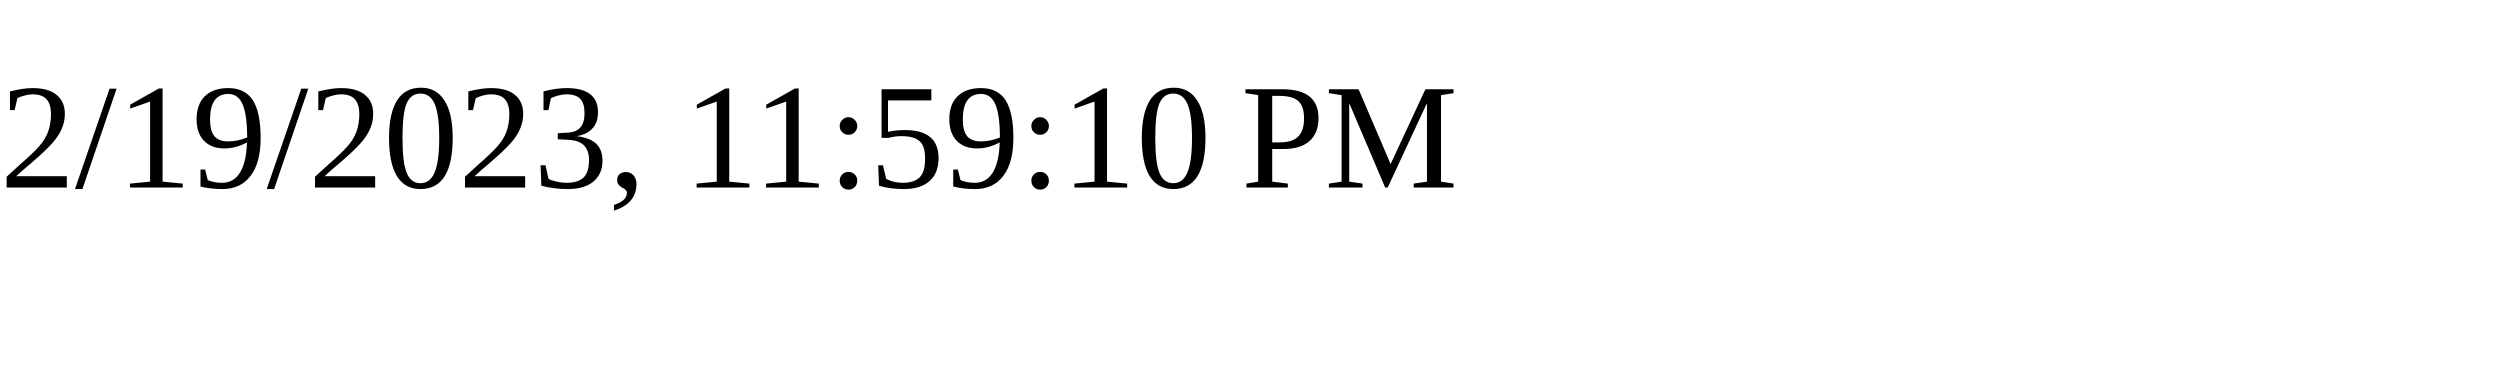
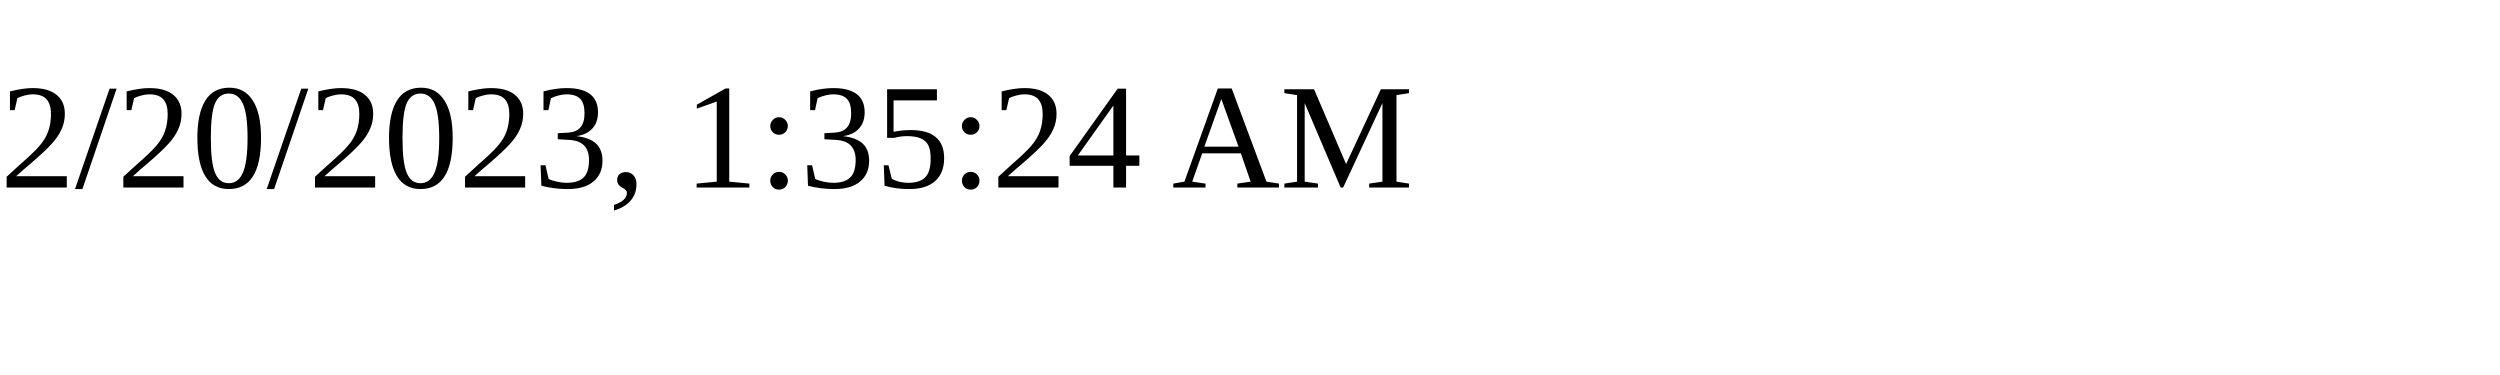
<svg xmlns="http://www.w3.org/2000/svg" height="30" width="200">
-   <text x="0" y="15">2/19/2023, 11:59:10 PM</text>
+   <text x="0" y="15">2/20/2023, 1:35:24 AM</text>
</svg>
